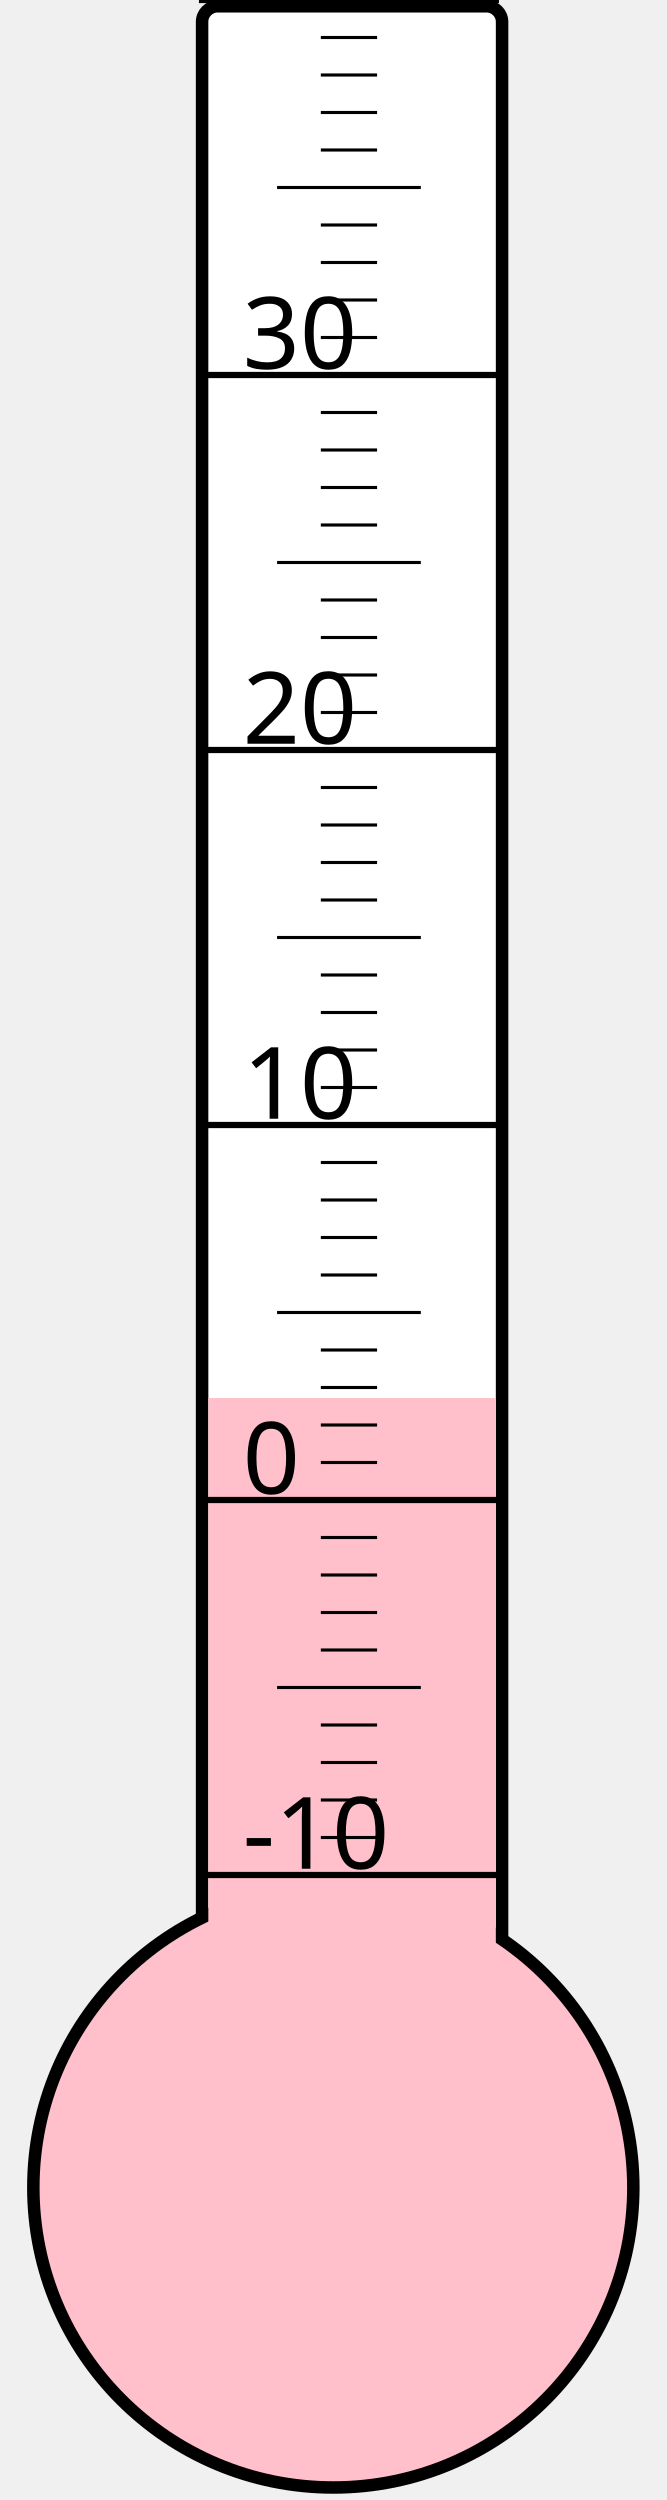
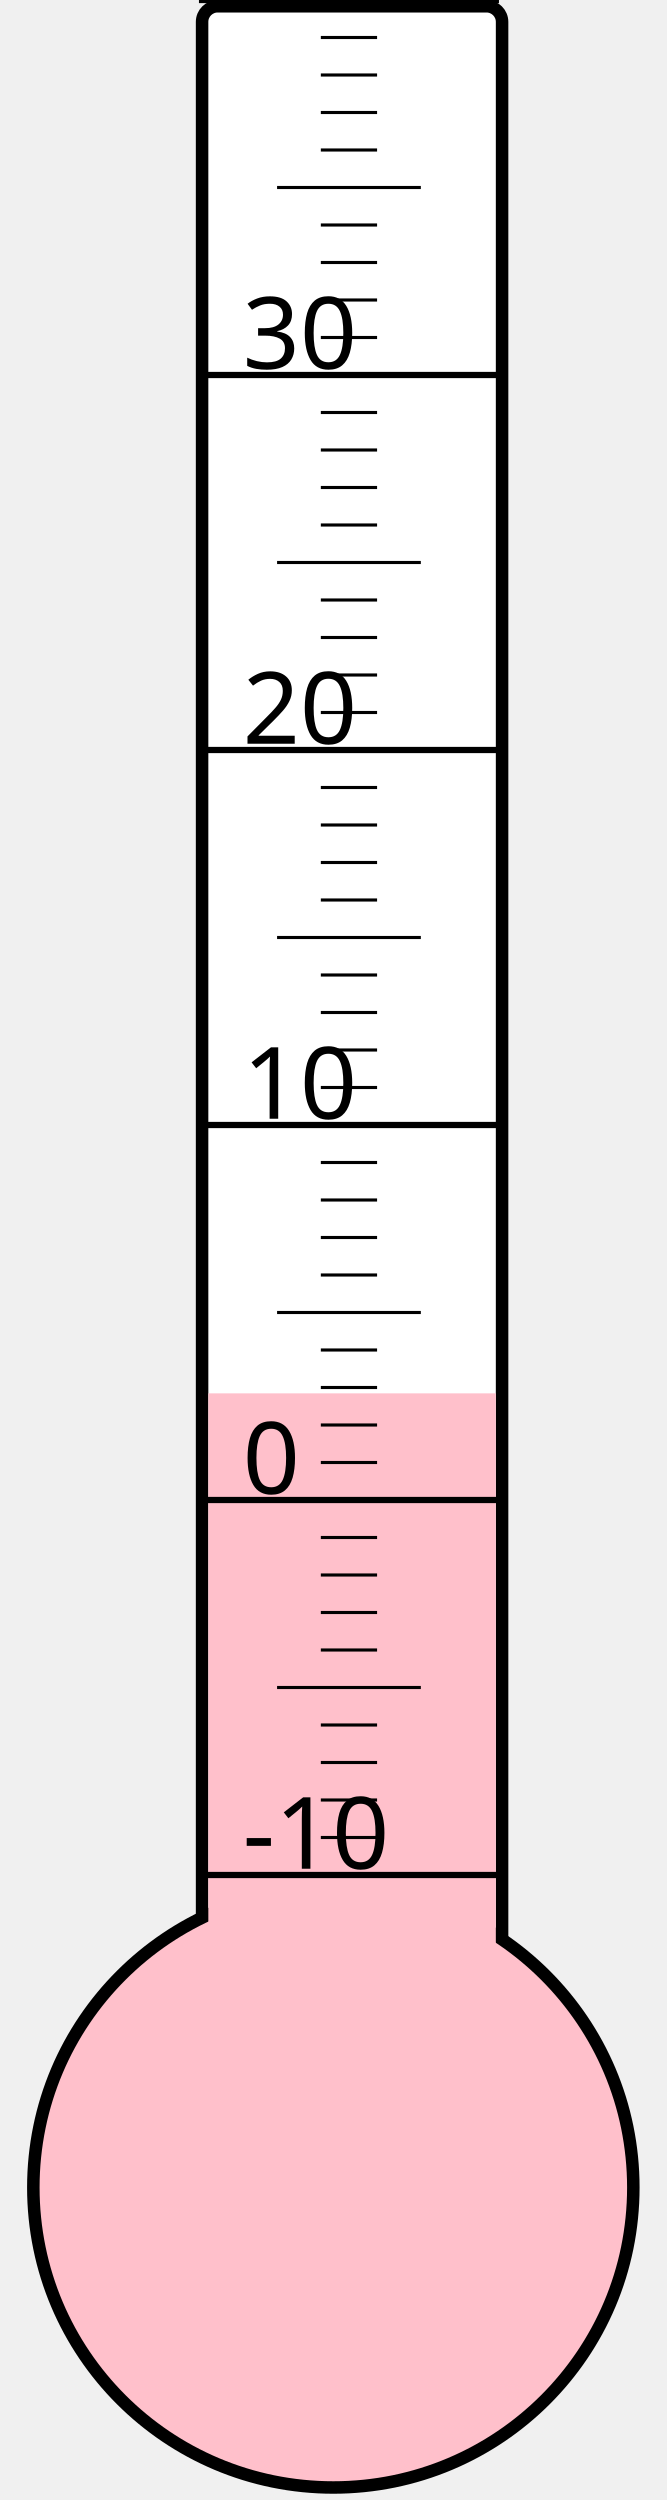
<svg xmlns="http://www.w3.org/2000/svg" width="40px" height="150px" viewBox="0 0 200 800">
  <rect width="200" height="800" x="0" y="0" style="fill: #ffffeb; fill-opacity: 0;" />
  <rect width="96" height="680" x="58" y="2" rx="5" ry="5" style="fill: white; fill-opacity: 1; stroke: black; stroke-width: 4;" />
  <circle cx="100" cy="700" r="96" style="fill: pink; stroke: black; stroke-width: 4;" />
-   <rect width="92" height="252.625" x="60" y="447.375" style="fill: pink; fill-opacity: 1; stroke-width: 0;" />
+   <rect width="92" height="254.125" x="60" y="445.875" style="fill: pink; fill-opacity: 1; stroke-width: 0;" />
  <text x="71" y="598" style="font-family: sans-serif; font-size: 24pt;">-10</text>
  <text x="71" y="478" style="font-family: sans-serif; font-size: 24pt;">0</text>
  <text x="71" y="358" style="font-family: sans-serif; font-size: 24pt;">10</text>
  <text x="71" y="238" style="font-family: sans-serif; font-size: 24pt;">20</text>
  <text x="71" y="118" style="font-family: sans-serif; font-size: 24pt;">30</text>
  <g style="stroke: black;">
    <line x1="57" y1="600" x2="153" y2="600" style="stroke-width: 2;" />
    <line x1="96" y1="588" x2="114" y2="588" style="stroke-width: 1;" />
    <line x1="96" y1="576" x2="114" y2="576" style="stroke-width: 1;" />
    <line x1="96" y1="564" x2="114" y2="564" style="stroke-width: 1;" />
    <line x1="96" y1="552" x2="114" y2="552" style="stroke-width: 1;" />
    <line x1="82" y1="540" x2="128" y2="540" style="stroke-width: 1;" />
    <line x1="96" y1="528" x2="114" y2="528" style="stroke-width: 1;" />
    <line x1="96" y1="516" x2="114" y2="516" style="stroke-width: 1;" />
    <line x1="96" y1="504" x2="114" y2="504" style="stroke-width: 1;" />
    <line x1="96" y1="492" x2="114" y2="492" style="stroke-width: 1;" />
    <line x1="57" y1="480" x2="153" y2="480" style="stroke-width: 2;" />
    <line x1="96" y1="468" x2="114" y2="468" style="stroke-width: 1;" />
    <line x1="96" y1="456" x2="114" y2="456" style="stroke-width: 1;" />
    <line x1="96" y1="444" x2="114" y2="444" style="stroke-width: 1;" />
    <line x1="96" y1="432" x2="114" y2="432" style="stroke-width: 1;" />
    <line x1="82" y1="420" x2="128" y2="420" style="stroke-width: 1;" />
    <line x1="96" y1="408" x2="114" y2="408" style="stroke-width: 1;" />
    <line x1="96" y1="396" x2="114" y2="396" style="stroke-width: 1;" />
    <line x1="96" y1="384" x2="114" y2="384" style="stroke-width: 1;" />
    <line x1="96" y1="372" x2="114" y2="372" style="stroke-width: 1;" />
    <line x1="57" y1="360" x2="153" y2="360" style="stroke-width: 2;" />
    <line x1="96" y1="348" x2="114" y2="348" style="stroke-width: 1;" />
    <line x1="96" y1="336" x2="114" y2="336" style="stroke-width: 1;" />
    <line x1="96" y1="324" x2="114" y2="324" style="stroke-width: 1;" />
    <line x1="96" y1="312" x2="114" y2="312" style="stroke-width: 1;" />
    <line x1="82" y1="300" x2="128" y2="300" style="stroke-width: 1;" />
    <line x1="96" y1="288" x2="114" y2="288" style="stroke-width: 1;" />
    <line x1="96" y1="276" x2="114" y2="276" style="stroke-width: 1;" />
    <line x1="96" y1="264" x2="114" y2="264" style="stroke-width: 1;" />
    <line x1="96" y1="252" x2="114" y2="252" style="stroke-width: 1;" />
    <line x1="57" y1="240" x2="153" y2="240" style="stroke-width: 2;" />
    <line x1="96" y1="228" x2="114" y2="228" style="stroke-width: 1;" />
    <line x1="96" y1="216" x2="114" y2="216" style="stroke-width: 1;" />
    <line x1="96" y1="204" x2="114" y2="204" style="stroke-width: 1;" />
    <line x1="96" y1="192" x2="114" y2="192" style="stroke-width: 1;" />
    <line x1="82" y1="180" x2="128" y2="180" style="stroke-width: 1;" />
    <line x1="96" y1="168" x2="114" y2="168" style="stroke-width: 1;" />
    <line x1="96" y1="156" x2="114" y2="156" style="stroke-width: 1;" />
    <line x1="96" y1="144" x2="114" y2="144" style="stroke-width: 1;" />
    <line x1="96" y1="132" x2="114" y2="132" style="stroke-width: 1;" />
    <line x1="57" y1="120" x2="153" y2="120" style="stroke-width: 2;" />
    <line x1="96" y1="108" x2="114" y2="108" style="stroke-width: 1;" />
    <line x1="96" y1="96" x2="114" y2="96" style="stroke-width: 1;" />
    <line x1="96" y1="84" x2="114" y2="84" style="stroke-width: 1;" />
    <line x1="96" y1="72" x2="114" y2="72" style="stroke-width: 1;" />
    <line x1="82" y1="60" x2="128" y2="60" style="stroke-width: 1;" />
    <line x1="96" y1="48" x2="114" y2="48" style="stroke-width: 1;" />
    <line x1="96" y1="36" x2="114" y2="36" style="stroke-width: 1;" />
    <line x1="96" y1="24" x2="114" y2="24" style="stroke-width: 1;" />
    <line x1="96" y1="12" x2="114" y2="12" style="stroke-width: 1;" />
    <line x1="57" y1="0" x2="153" y2="0" style="stroke-width: 2;" />
  </g>
</svg>
